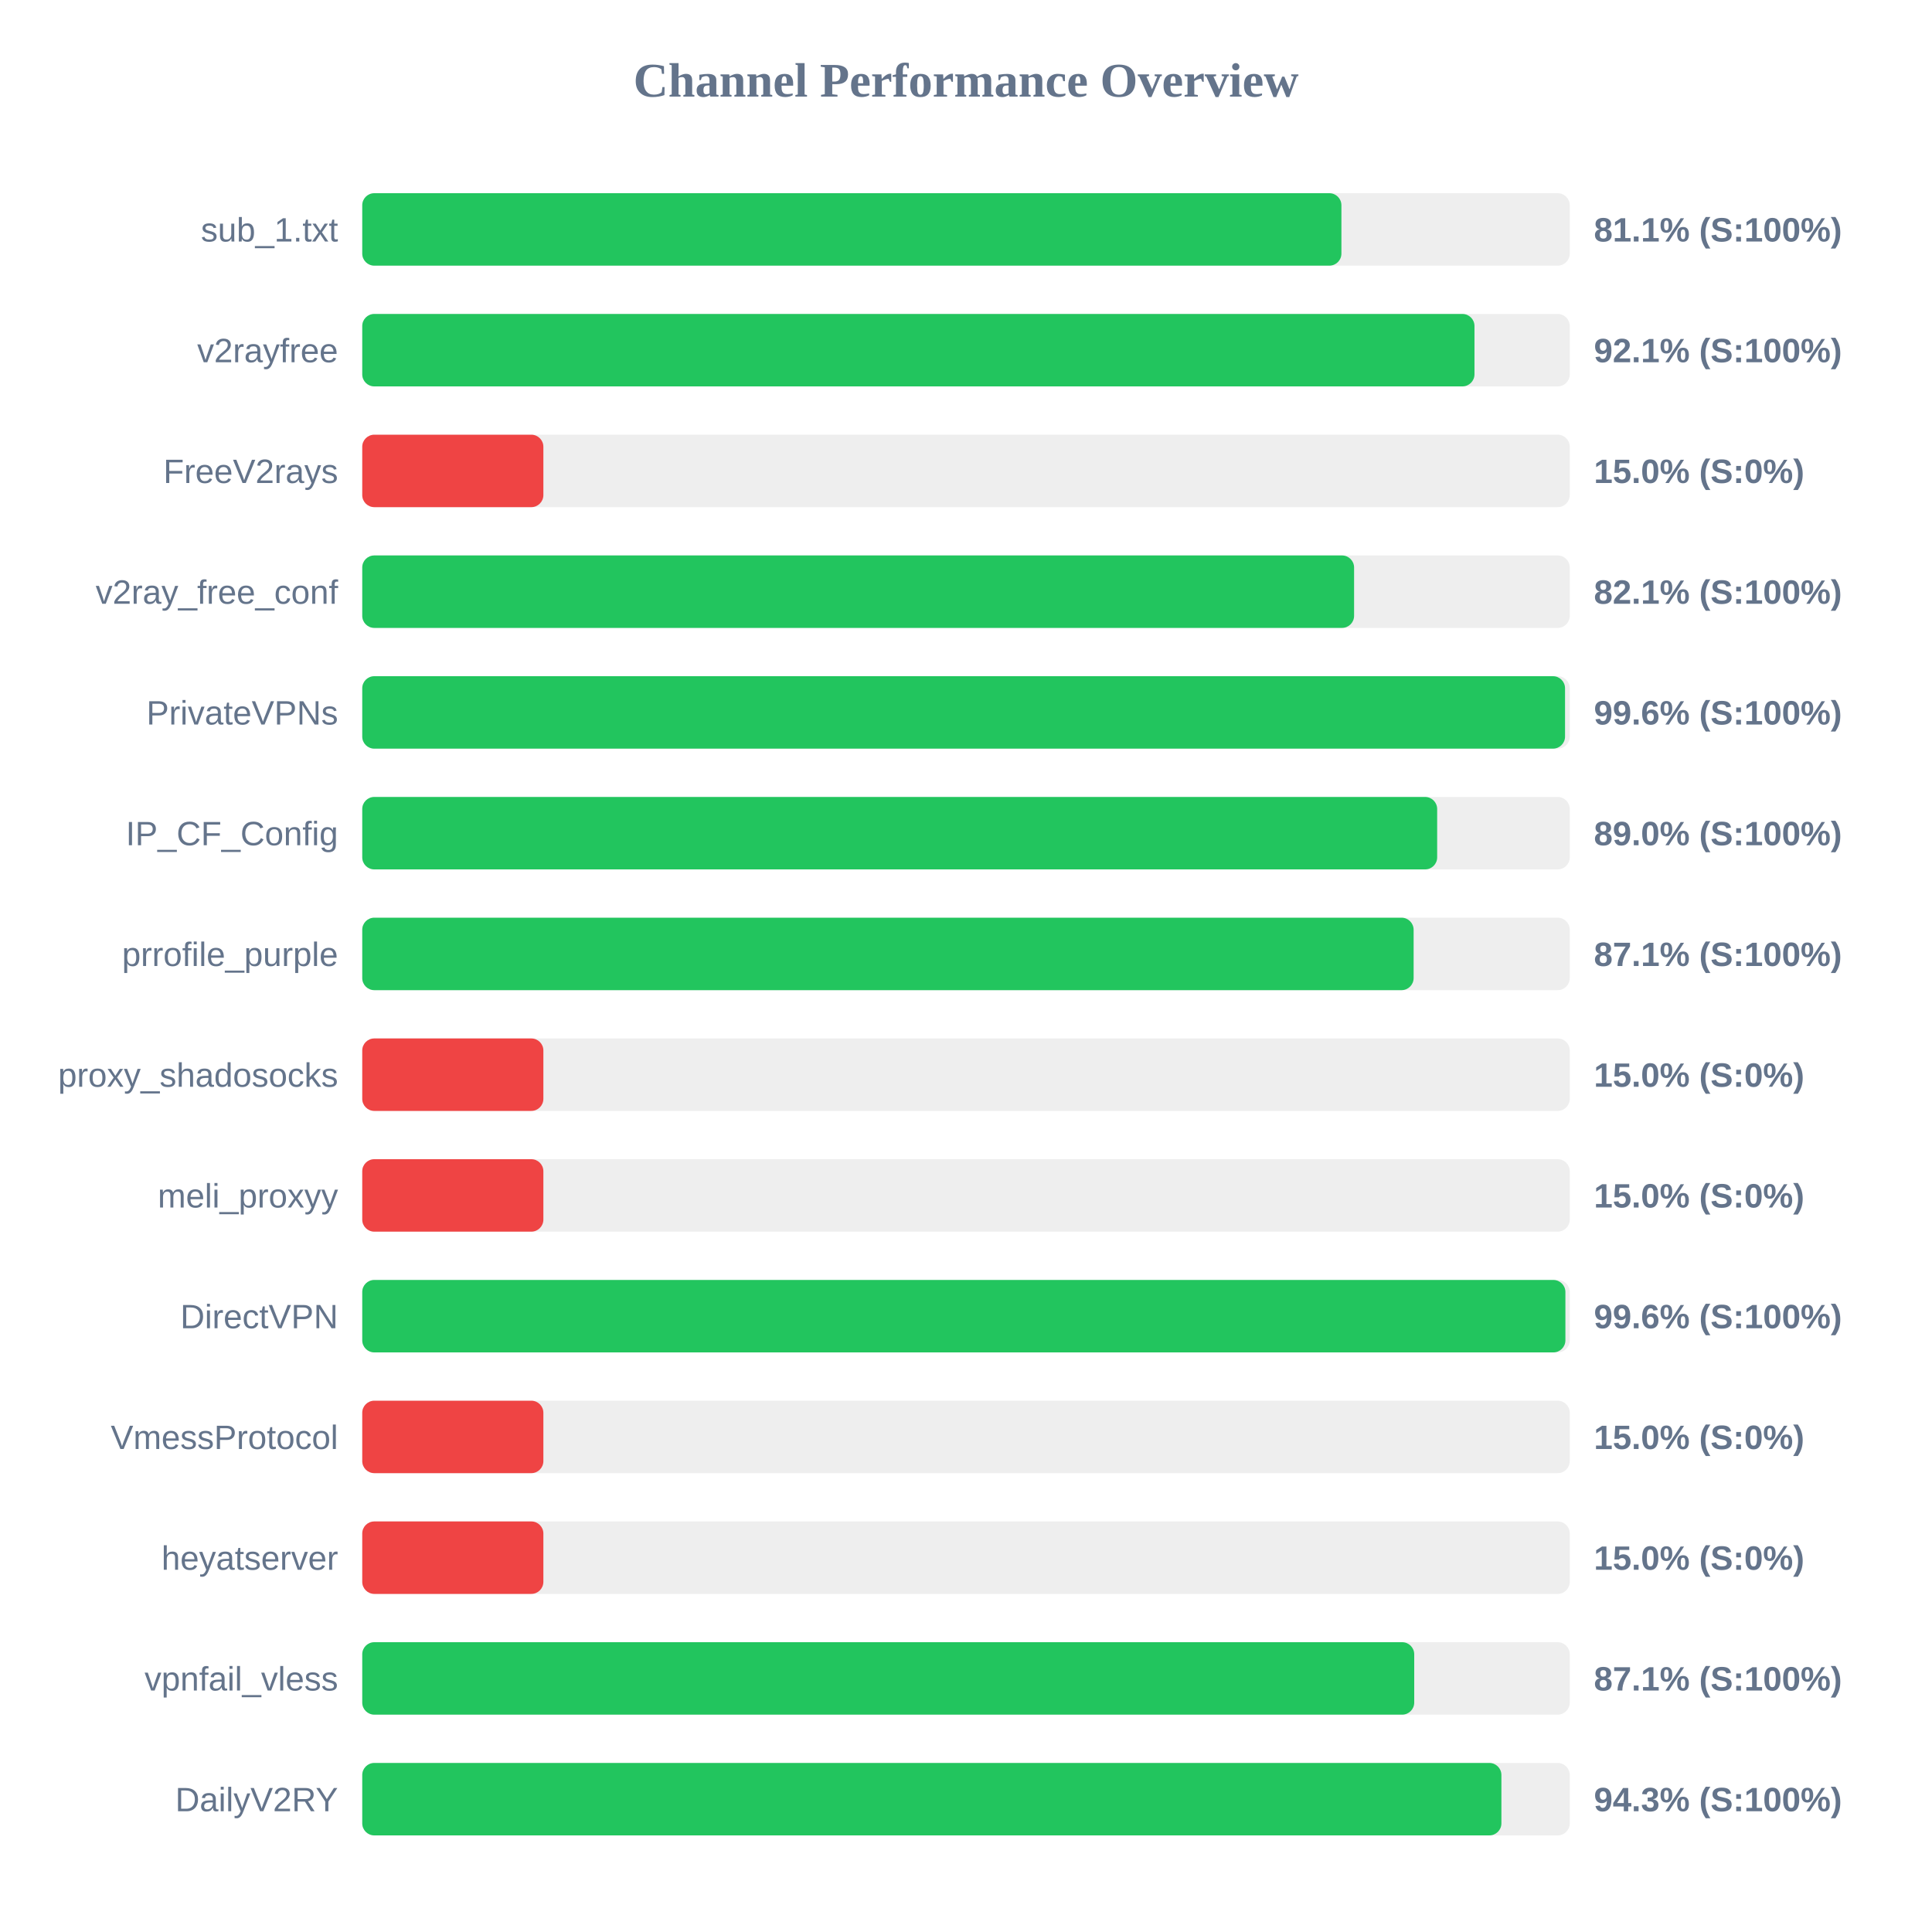
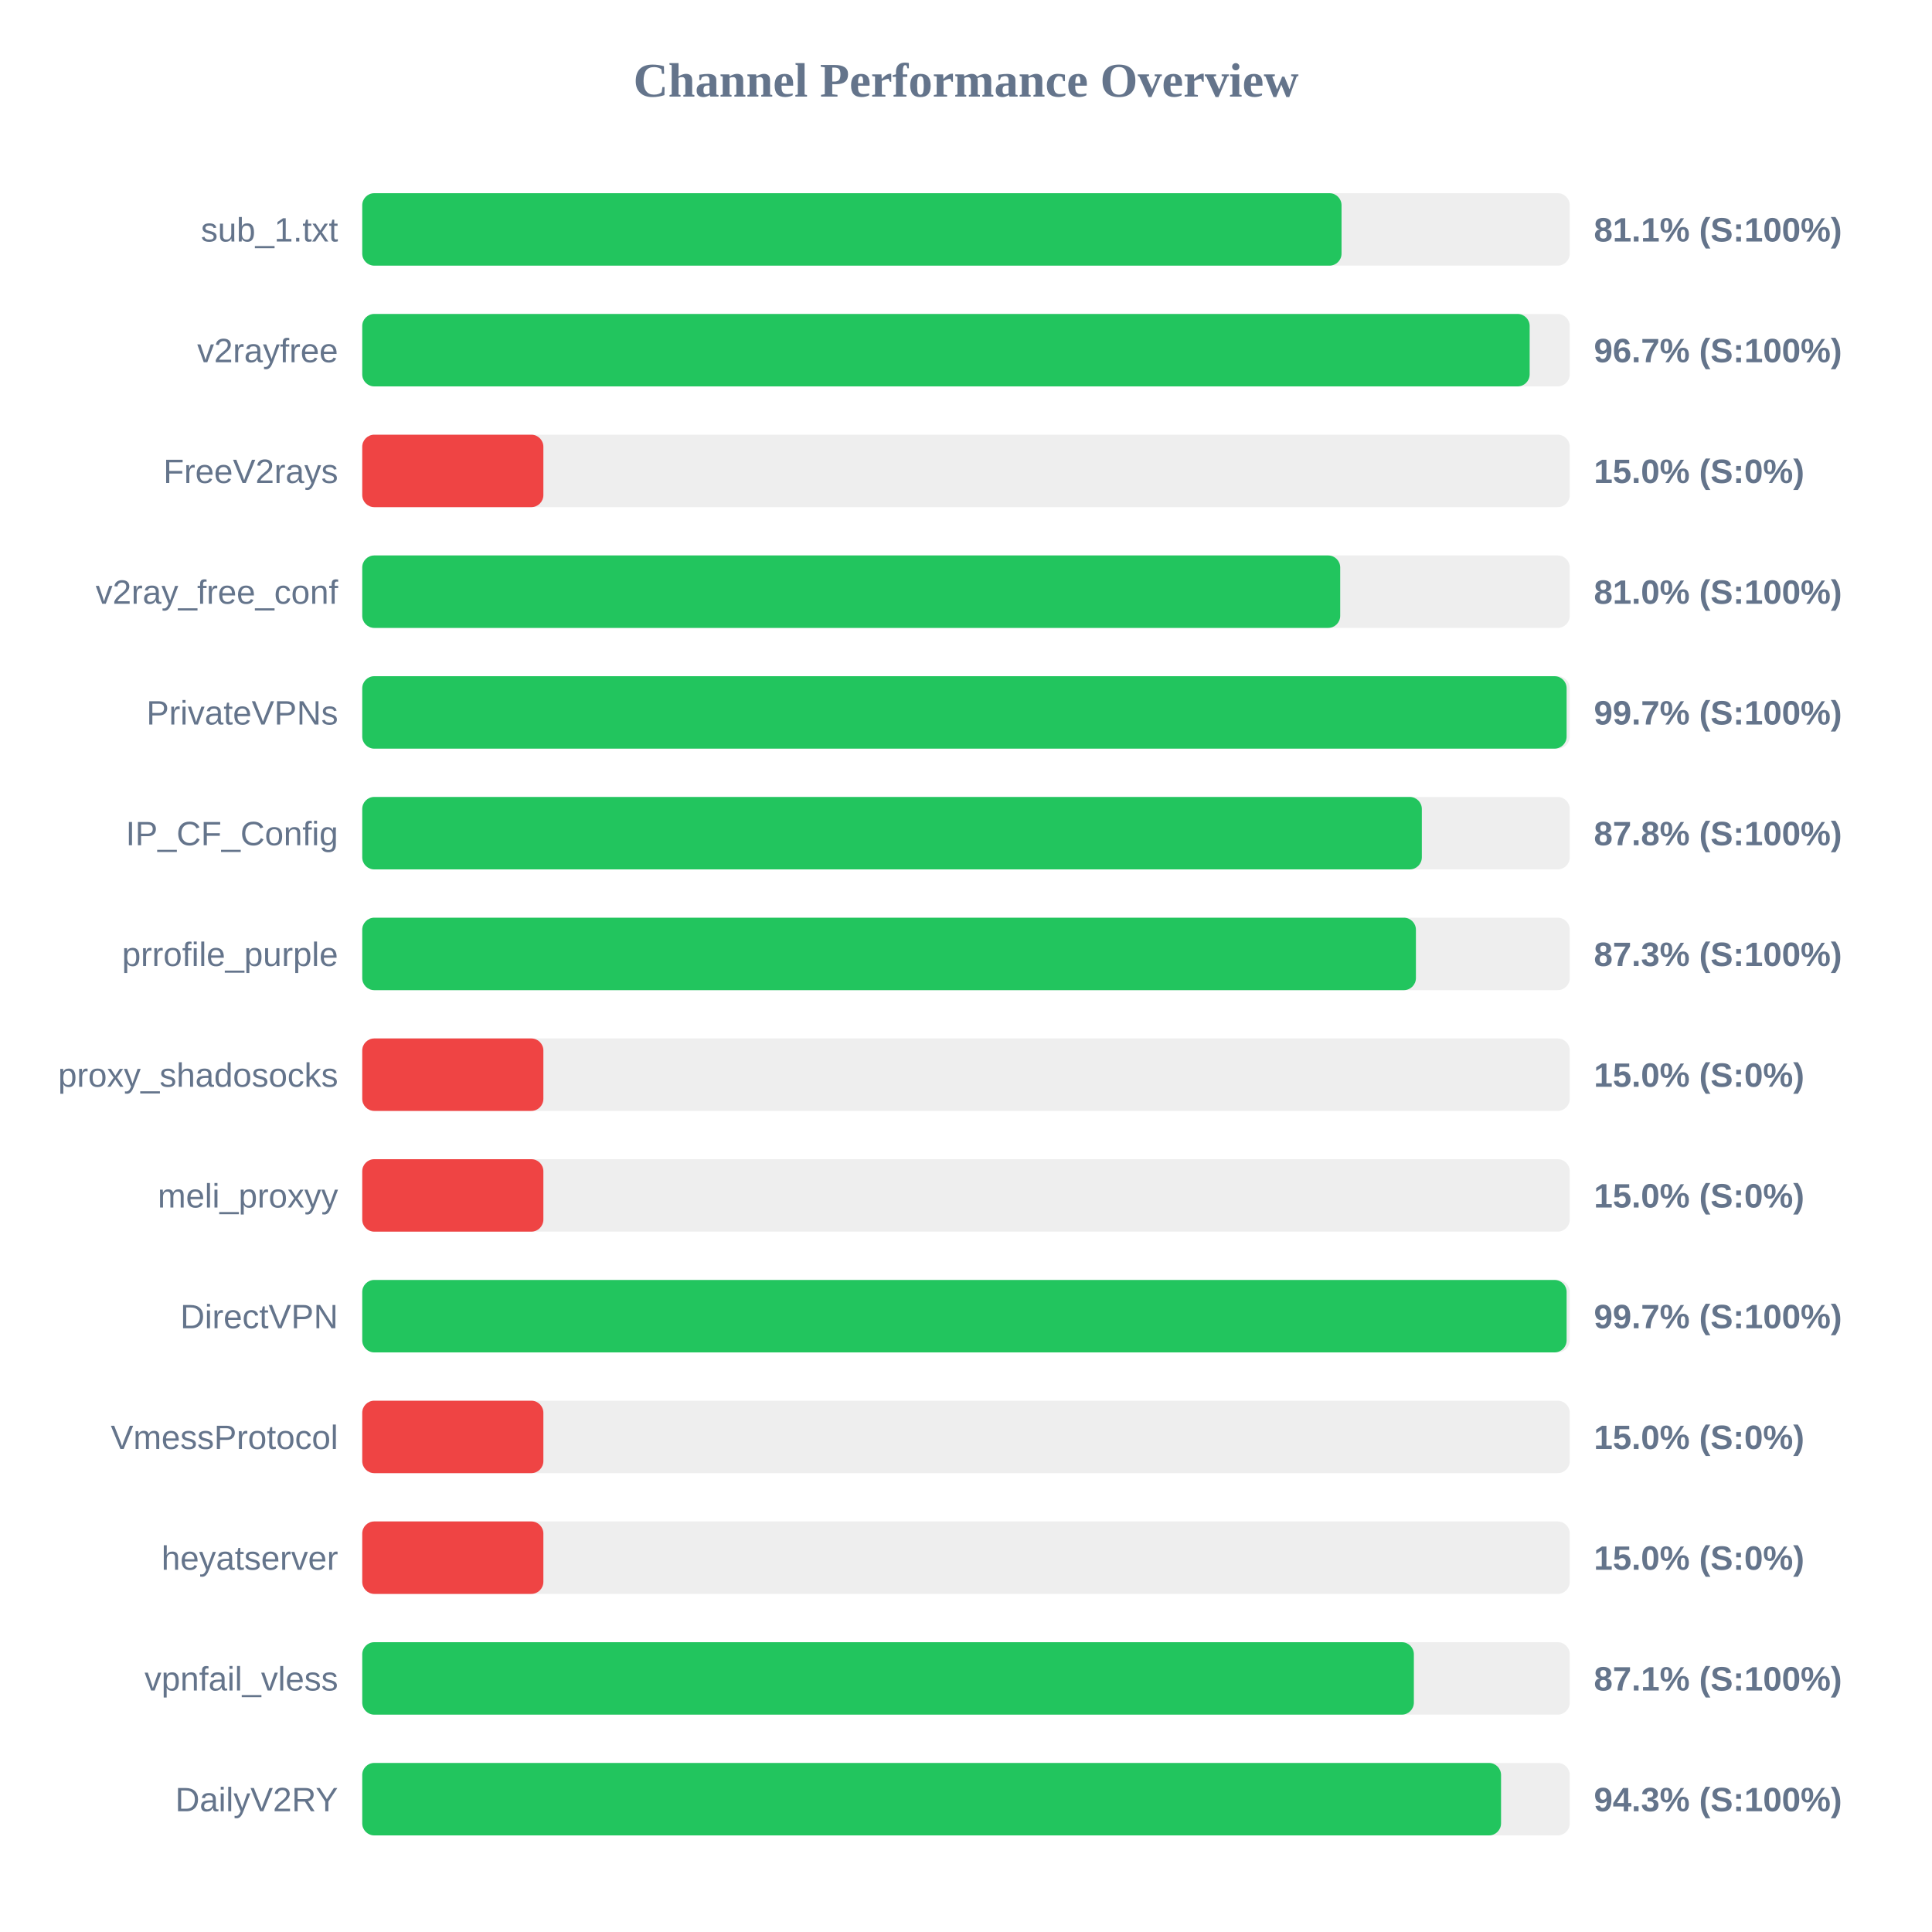
<svg xmlns="http://www.w3.org/2000/svg" width="800" height="800" version="1.1">
  <style>
        .row { font: 14px Arial; fill: #64748b; }
        .score { font: bold 14px Arial; fill: #64748b; }
    </style>
  <text x="400" y="40" text-anchor="middle" font-size="20px" font-weight="bold" fill="#64748b">Channel Performance Overview</text>
  <rect x="150" y="80" width="500" height="30" fill="#eee" rx="5" />
-   <rect x="150" y="80" width="405.45" height="30" fill="#22c55e" rx="5" />
+   <rect x="150" y="80" width="405.5" height="30" fill="#22c55e" rx="5" />
  <text x="140" y="100" text-anchor="end" class="row">sub_1.txt</text>
  <text x="660" y="100" text-anchor="start" class="score">81.1% (S:100%)</text>
  <rect x="150" y="130" width="500" height="30" fill="#eee" rx="5" />
-   <rect x="150" y="130" width="460.55" height="30" fill="#22c55e" rx="5" />
+   <rect x="150" y="130" width="483.4" height="30" fill="#22c55e" rx="5" />
  <text x="140" y="150" text-anchor="end" class="row">v2rayfree</text>
-   <text x="660" y="150" text-anchor="start" class="score">92.1% (S:100%)</text>
+   <text x="660" y="150" text-anchor="start" class="score">96.7% (S:100%)</text>
  <rect x="150" y="180" width="500" height="30" fill="#eee" rx="5" />
  <rect x="150" y="180" width="75.0" height="30" fill="#ef4444" rx="5" />
  <text x="140" y="200" text-anchor="end" class="row">FreeV2rays</text>
  <text x="660" y="200" text-anchor="start" class="score">15.0% (S:0%)</text>
  <rect x="150" y="230" width="500" height="30" fill="#eee" rx="5" />
-   <rect x="150" y="230" width="410.7" height="30" fill="#22c55e" rx="5" />
+   <rect x="150" y="230" width="404.95" height="30" fill="#22c55e" rx="5" />
  <text x="140" y="250" text-anchor="end" class="row">v2ray_free_conf</text>
-   <text x="660" y="250" text-anchor="start" class="score">82.1% (S:100%)</text>
+   <text x="660" y="250" text-anchor="start" class="score">81.0% (S:100%)</text>
  <rect x="150" y="280" width="500" height="30" fill="#eee" rx="5" />
-   <rect x="150" y="280" width="498.05" height="30" fill="#22c55e" rx="5" />
+   <rect x="150" y="280" width="498.7" height="30" fill="#22c55e" rx="5" />
  <text x="140" y="300" text-anchor="end" class="row">PrivateVPNs</text>
-   <text x="660" y="300" text-anchor="start" class="score">99.6% (S:100%)</text>
+   <text x="660" y="300" text-anchor="start" class="score">99.7% (S:100%)</text>
  <rect x="150" y="330" width="500" height="30" fill="#eee" rx="5" />
-   <rect x="150" y="330" width="445.1" height="30" fill="#22c55e" rx="5" />
+   <rect x="150" y="330" width="438.75" height="30" fill="#22c55e" rx="5" />
  <text x="140" y="350" text-anchor="end" class="row">IP_CF_Config</text>
-   <text x="660" y="350" text-anchor="start" class="score">89.0% (S:100%)</text>
+   <text x="660" y="350" text-anchor="start" class="score">87.8% (S:100%)</text>
  <rect x="150" y="380" width="500" height="30" fill="#eee" rx="5" />
-   <rect x="150" y="380" width="435.35" height="30" fill="#22c55e" rx="5" />
+   <rect x="150" y="380" width="436.3" height="30" fill="#22c55e" rx="5" />
  <text x="140" y="400" text-anchor="end" class="row">prrofile_purple</text>
-   <text x="660" y="400" text-anchor="start" class="score">87.1% (S:100%)</text>
+   <text x="660" y="400" text-anchor="start" class="score">87.3% (S:100%)</text>
  <rect x="150" y="430" width="500" height="30" fill="#eee" rx="5" />
  <rect x="150" y="430" width="75.0" height="30" fill="#ef4444" rx="5" />
  <text x="140" y="450" text-anchor="end" class="row">proxy_shadosocks</text>
  <text x="660" y="450" text-anchor="start" class="score">15.0% (S:0%)</text>
  <rect x="150" y="480" width="500" height="30" fill="#eee" rx="5" />
  <rect x="150" y="480" width="75.0" height="30" fill="#ef4444" rx="5" />
  <text x="140" y="500" text-anchor="end" class="row">meli_proxyy</text>
  <text x="660" y="500" text-anchor="start" class="score">15.0% (S:0%)</text>
  <rect x="150" y="530" width="500" height="30" fill="#eee" rx="5" />
-   <rect x="150" y="530" width="498.2" height="30" fill="#22c55e" rx="5" />
+   <rect x="150" y="530" width="498.7" height="30" fill="#22c55e" rx="5" />
  <text x="140" y="550" text-anchor="end" class="row">DirectVPN</text>
-   <text x="660" y="550" text-anchor="start" class="score">99.6% (S:100%)</text>
+   <text x="660" y="550" text-anchor="start" class="score">99.7% (S:100%)</text>
  <rect x="150" y="580" width="500" height="30" fill="#eee" rx="5" />
  <rect x="150" y="580" width="75.0" height="30" fill="#ef4444" rx="5" />
  <text x="140" y="600" text-anchor="end" class="row">VmessProtocol</text>
  <text x="660" y="600" text-anchor="start" class="score">15.0% (S:0%)</text>
  <rect x="150" y="630" width="500" height="30" fill="#eee" rx="5" />
  <rect x="150" y="630" width="75.0" height="30" fill="#ef4444" rx="5" />
  <text x="140" y="650" text-anchor="end" class="row">heyatserver</text>
  <text x="660" y="650" text-anchor="start" class="score">15.0% (S:0%)</text>
  <rect x="150" y="680" width="500" height="30" fill="#eee" rx="5" />
-   <rect x="150" y="680" width="435.6" height="30" fill="#22c55e" rx="5" />
+   <rect x="150" y="680" width="435.45" height="30" fill="#22c55e" rx="5" />
  <text x="140" y="700" text-anchor="end" class="row">vpnfail_vless</text>
  <text x="660" y="700" text-anchor="start" class="score">87.1% (S:100%)</text>
  <rect x="150" y="730" width="500" height="30" fill="#eee" rx="5" />
-   <rect x="150" y="730" width="471.7" height="30" fill="#22c55e" rx="5" />
+   <rect x="150" y="730" width="471.55" height="30" fill="#22c55e" rx="5" />
  <text x="140" y="750" text-anchor="end" class="row">DailyV2RY</text>
  <text x="660" y="750" text-anchor="start" class="score">94.3% (S:100%)</text>
</svg>
